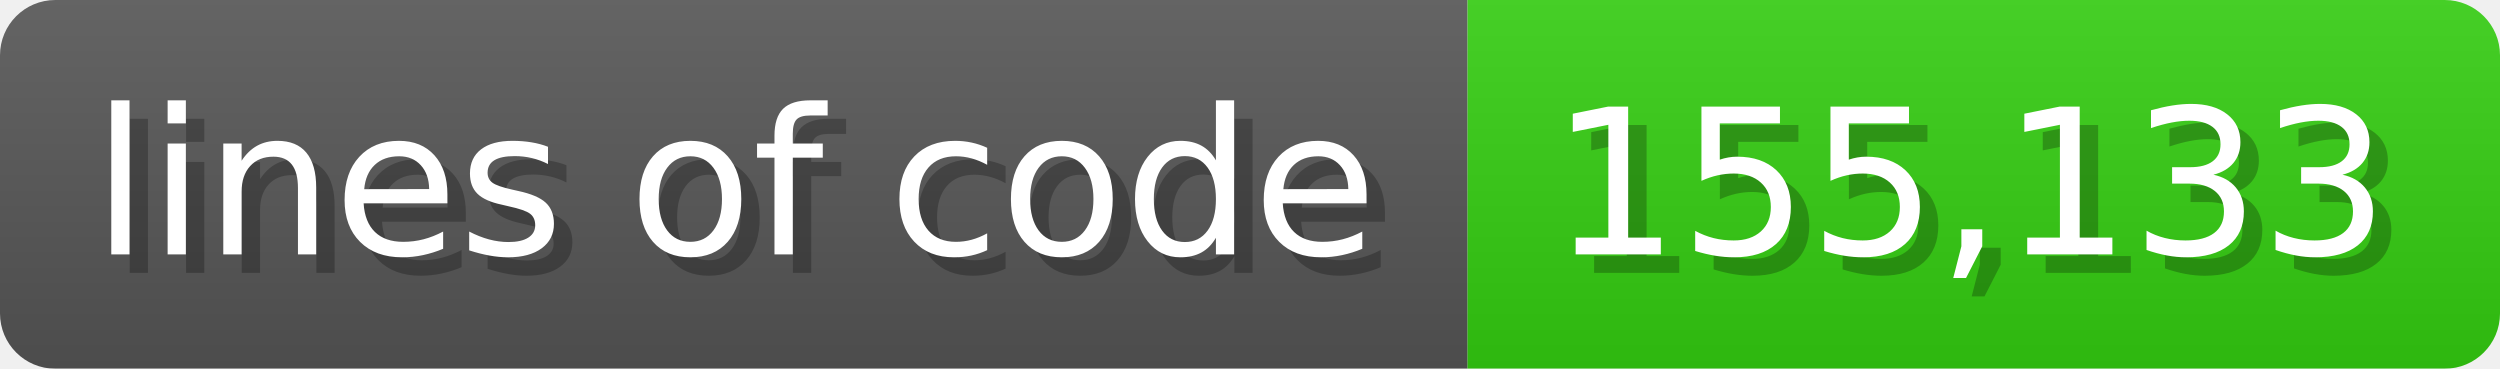
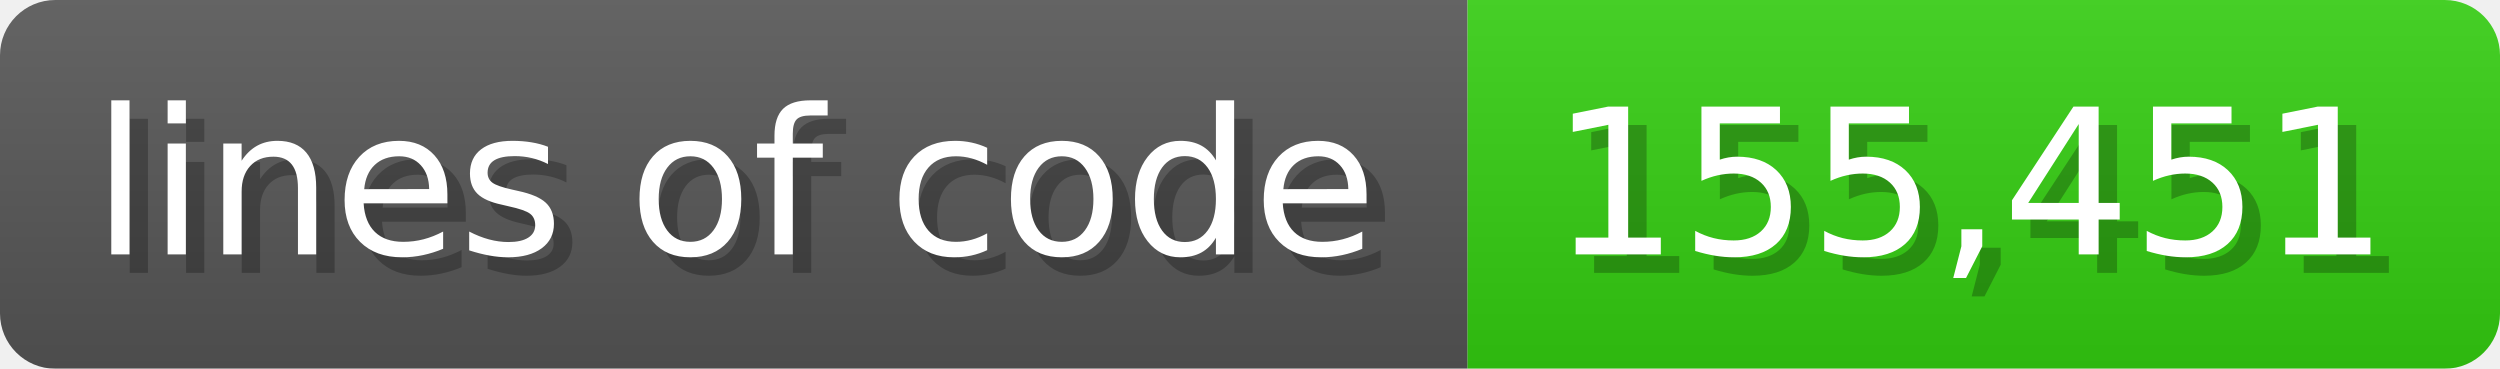
<svg xmlns="http://www.w3.org/2000/svg" width="135.6" height="20" viewBox="0 0 1356 200">
  <linearGradient id="a" x2="0" y2="100%">
    <stop offset="0" stop-opacity=".1" stop-color="#EEE" />
    <stop offset="1" stop-opacity=".1" />
  </linearGradient>
  <mask id="m">
    <rect width="1356" height="200" rx="30" fill="#FFF" />
  </mask>
  <g mask="url(#m)">
    <rect width="796" height="200" fill="#555" />
    <rect width="560" height="200" fill="#3C1" x="796" />
    <rect width="1356" height="200" fill="url(#a)" />
  </g>
  <g fill="#fff" text-anchor="start" font-family="Verdana,DejaVu Sans,sans-serif" font-size="110">
    <text x="60" y="148" textLength="696" fill="#000" opacity="0.25">lines of code</text>
    <text x="50" y="138" textLength="696">lines of code</text>
-     <text x="851" y="148" textLength="460" fill="#000" opacity="0.25">155,133</text>
-     <text x="841" y="138" textLength="460">155,133</text>
+     <text x="851" y="148" textLength="460" fill="#000" opacity="0.25">155,451</text>
+     <text x="841" y="138" textLength="460">155,451</text>
  </g>
</svg>
